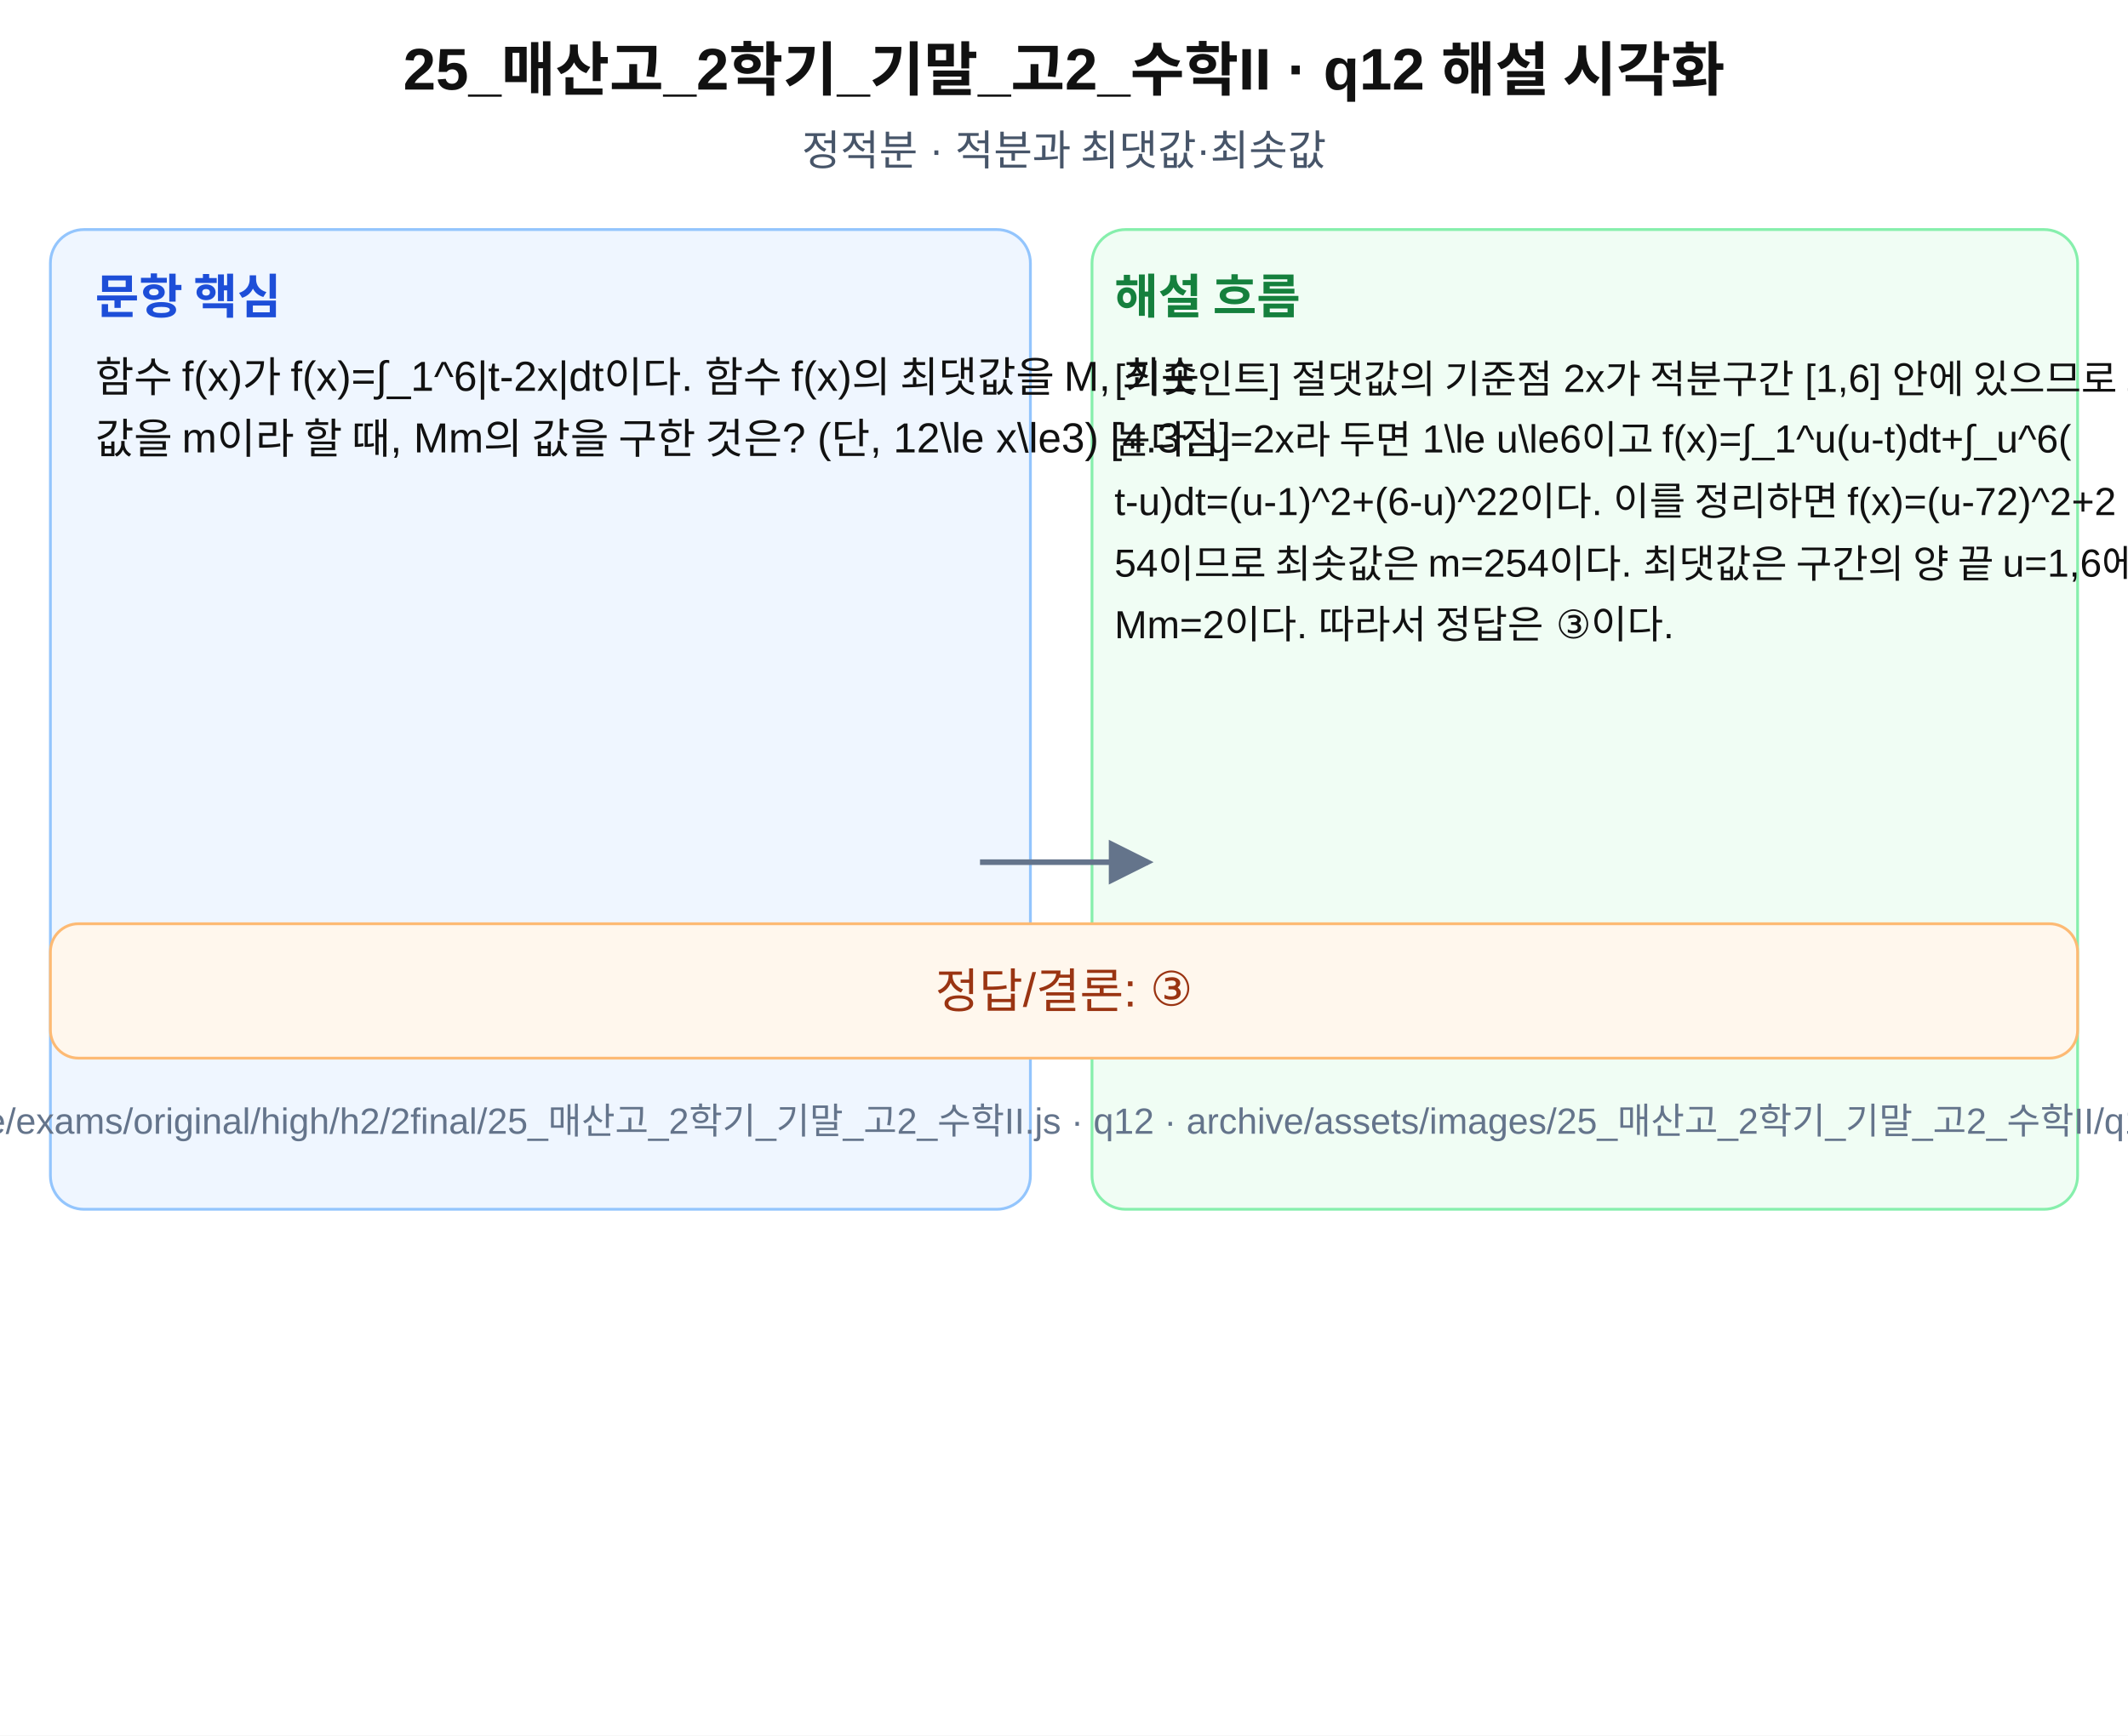
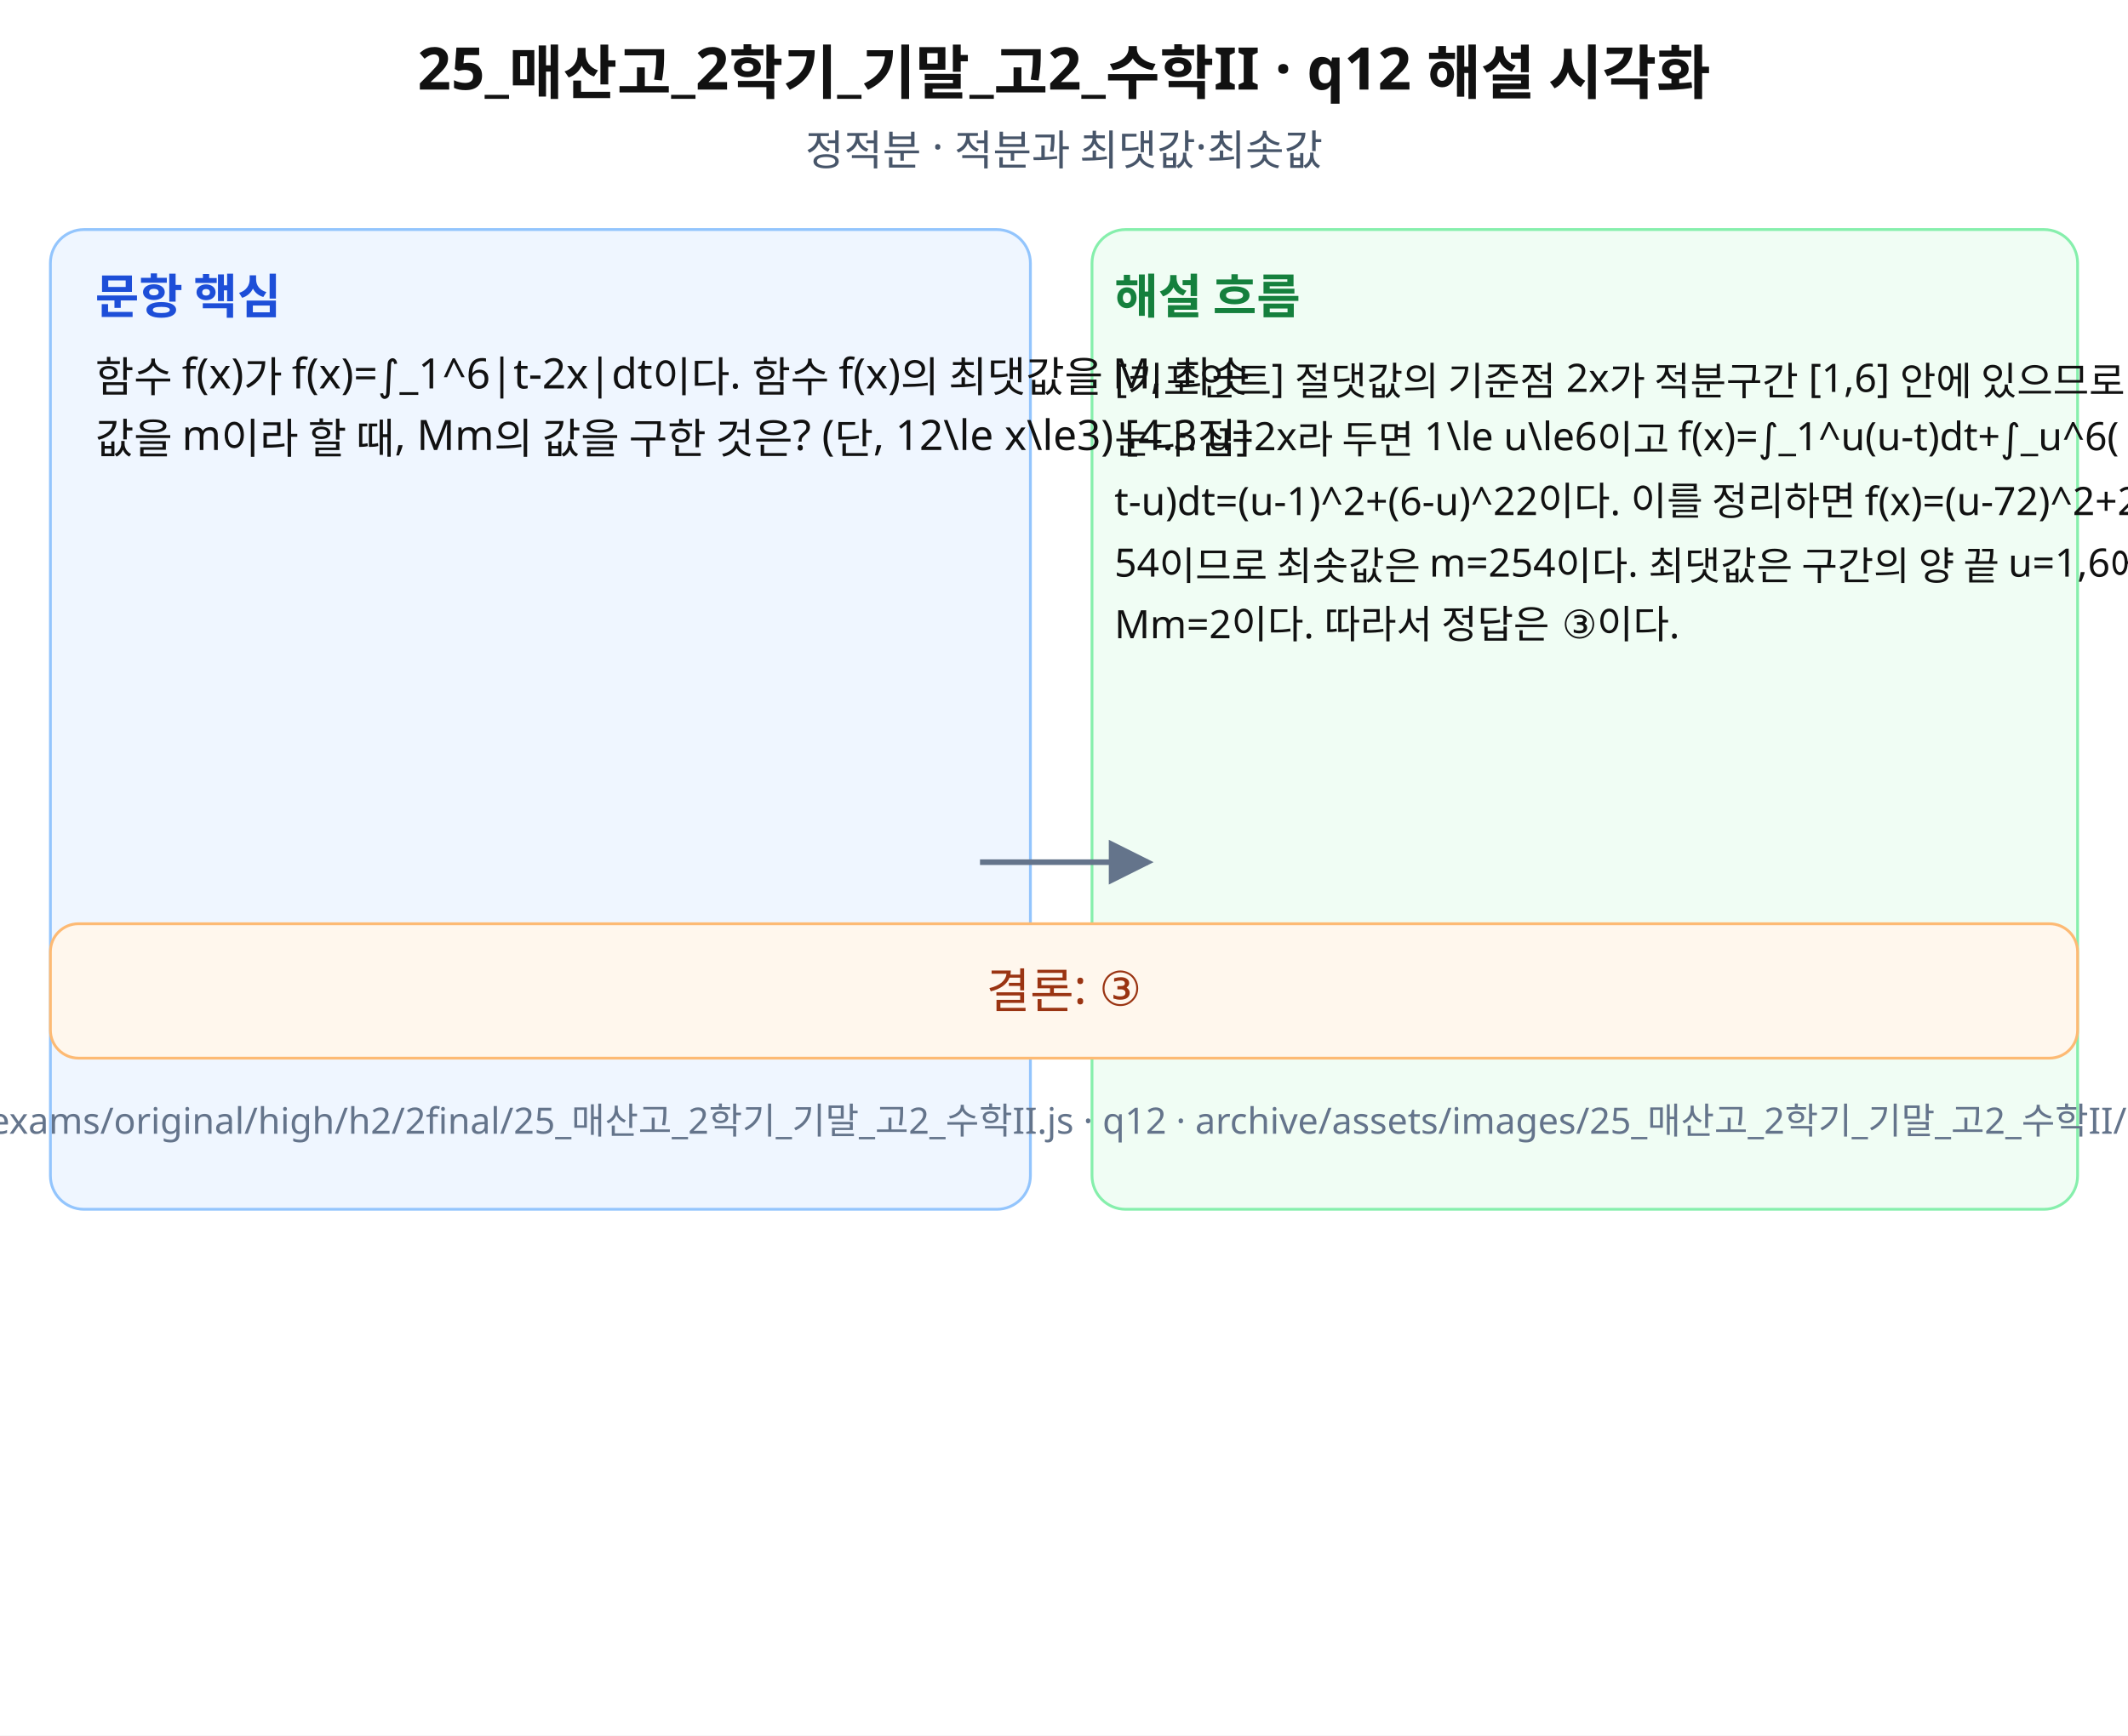
- <svg xmlns="http://www.w3.org/2000/svg" width="760" height="620" viewBox="0 0 760 620" role="img" aria-labelledby="title desc">
+ <svg xmlns="http://www.w3.org/2000/svg" width="760" height="620" viewBox="0 0 760 620" role="img" aria-labelledby="title desc" preserveAspectRatio="xMidYMid meet">
  <rect width="760" height="620" fill="#fff" />
-   <g font-family="Arial, sans-serif" fill="#111">
+   <g font-family="Noto Sans KR, Pretendard, Apple SD Gothic Neo, Malgun Gothic, sans-serif" fill="#111">
    <text x="380" y="32" font-size="21" font-weight="700" text-anchor="middle">25_매산고_2학기_기말_고2_수학II · q12 해설 시각화</text>
    <text x="380" y="59" font-size="15" text-anchor="middle" fill="#475569">정적분 · 적분과 최댓값·최솟값</text>
    <rect x="18" y="82" width="350" height="350" rx="12" fill="#eff6ff" stroke="#93c5fd" />
    <rect x="390" y="82" width="352" height="350" rx="12" fill="#f0fdf4" stroke="#86efac" />
    <text x="34" y="112" font-size="17" font-weight="700" fill="#1d4ed8">문항 핵심</text>
    <text x="398" y="112" font-size="17" font-weight="700" fill="#15803d">해설 흐름</text>
    <text x="34" y="140" font-size="15">함수 f(x)가 f(x)=∫_1^6|t-2x|dt이다. 함수 f(x)의 최댓값을 M, 최솟</text>
    <text x="34" y="162" font-size="15">값을 m이라 할 때, Mm의 값을 구한 것은? (단, 12\le x\le3) [4.3점]</text>
    <text x="398" y="140" font-size="14">[키포인트] 절댓값의 기준점 2x가 적분구간 [1,6] 안에 있으므로 그 점에서 적분을 나</text>
    <text x="398" y="162" font-size="14">눈다. u=2x라 두면 1\le u\le6이고 f(x)=∫_1^u(u-t)dt+∫_u^6(</text>
    <text x="398" y="184" font-size="14">t-u)dt=(u-1)^2+(6-u)^22이다. 이를 정리하면 f(x)=(u-72)^2+2</text>
    <text x="398" y="206" font-size="14">54이므로 최솟값은 m=254이다. 최댓값은 구간의 양 끝 u=1,6에서 M=252이므로 </text>
    <text x="398" y="228" font-size="14">Mm=2이다. 따라서 정답은 ③이다.</text>
    <path d="M350 308 L410 308" stroke="#64748b" stroke-width="2" marker-end="url(#arrow)" />
    <rect x="18" y="330" width="724" height="48" rx="10" fill="#fff7ed" stroke="#fdba74" />
-     <text x="380" y="360" font-size="17" text-anchor="middle" fill="#9a3412">정답/결론: ③</text>
+     <text x="380" y="360" font-size="17" text-anchor="middle" fill="#9a3412">결론: ③</text>
    <text x="380" y="405" font-size="13" text-anchor="middle" fill="#64748b">source: archive/exams/original/high/h2/2final/25_매산고_2학기_기말_고2_수학II.js · q12 · archive/assets/images/25_매산고_2학기_기말_고2_수학II/q12-solution.svg</text>
  </g>
  <defs>
    <marker id="arrow" markerWidth="8" markerHeight="8" refX="7" refY="4" orient="auto">
      <path d="M0,0 L8,4 L0,8 z" fill="#64748b" />
    </marker>
  </defs>
</svg>
